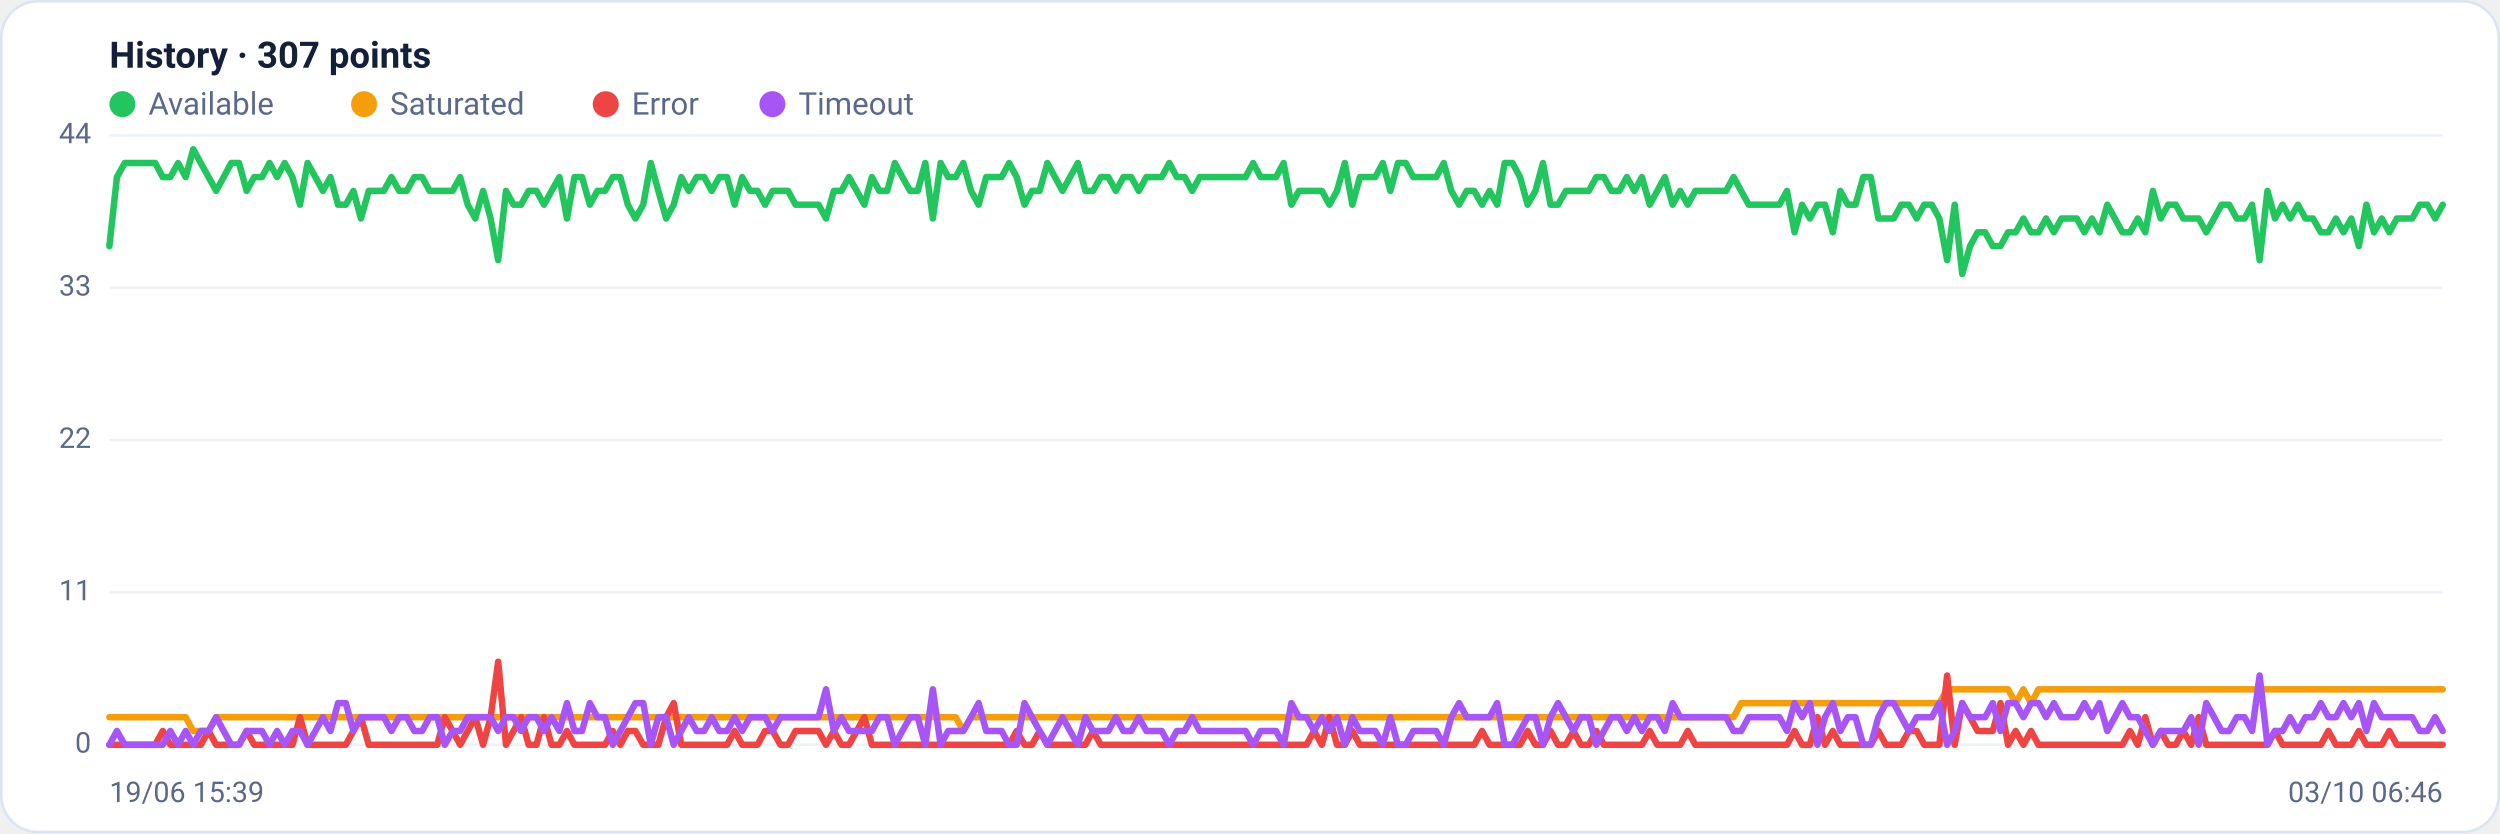
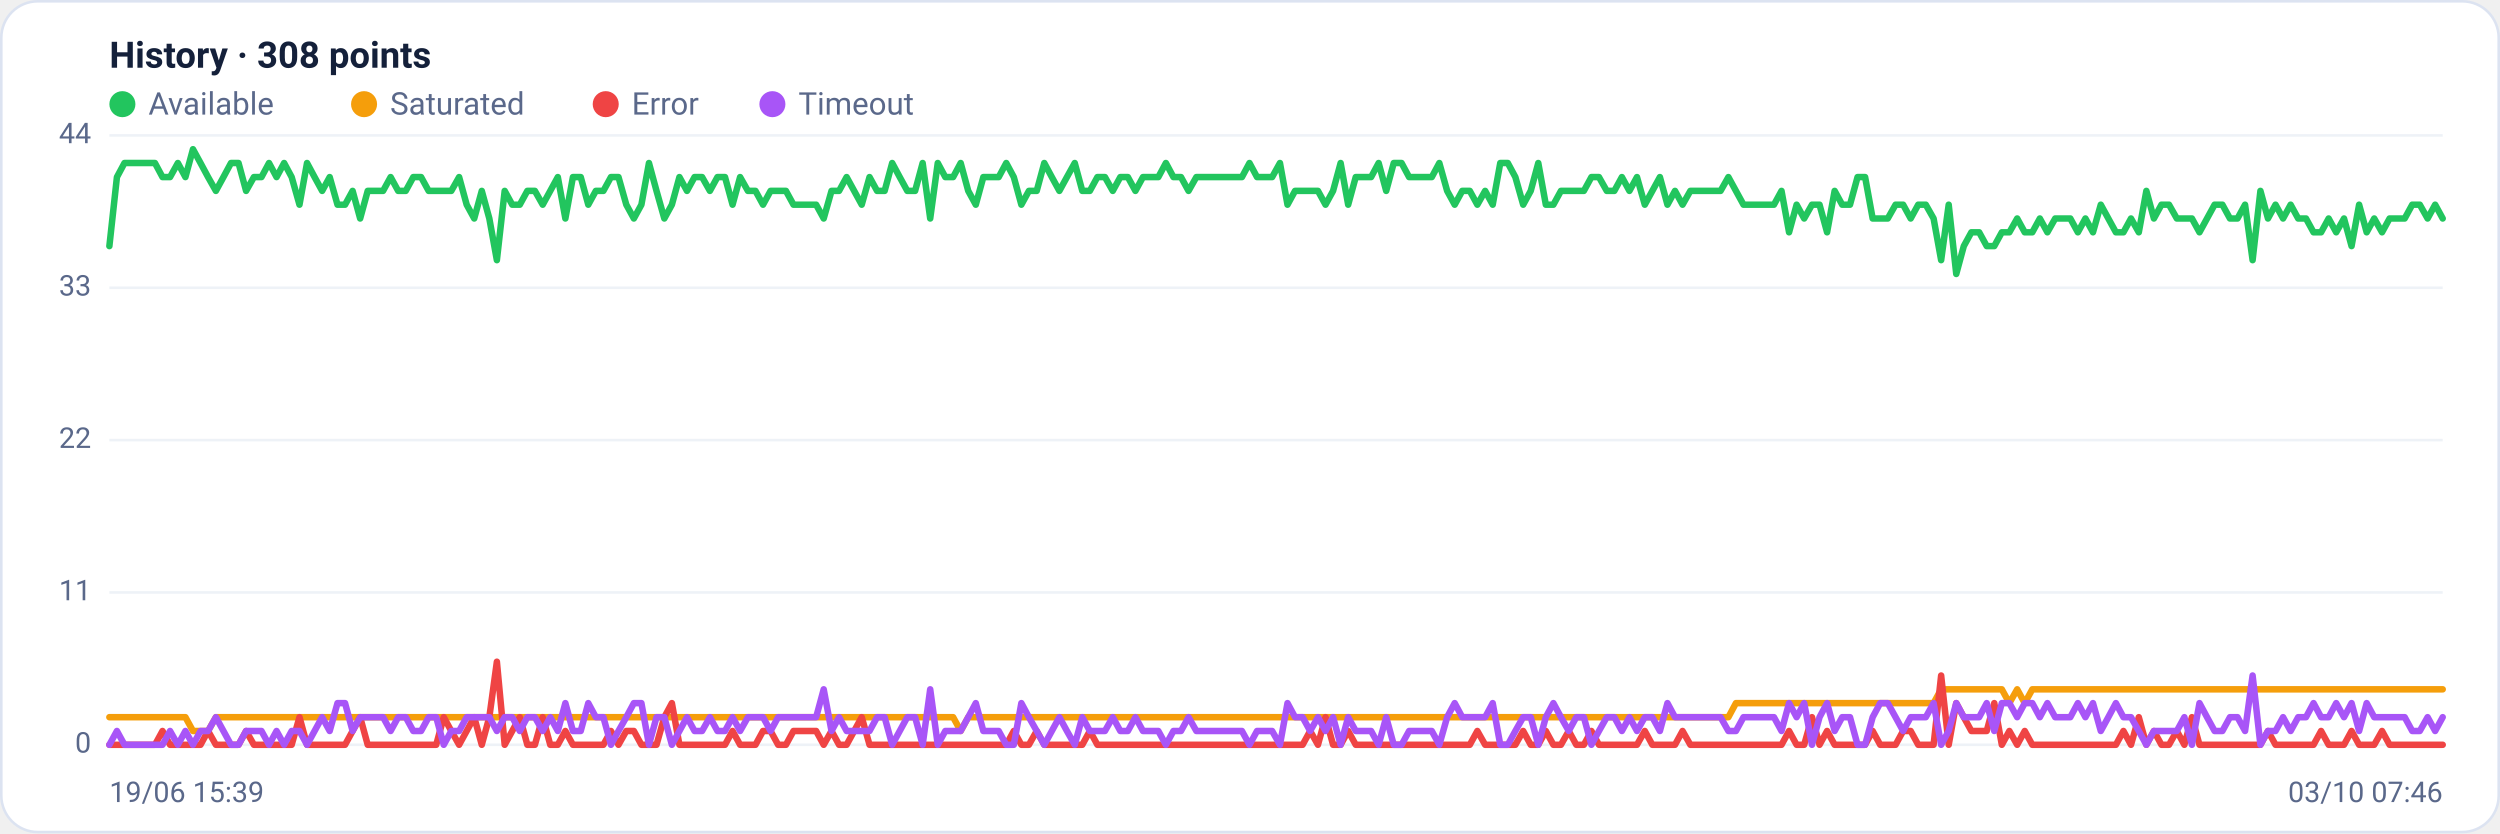
<svg xmlns="http://www.w3.org/2000/svg" viewBox="0 0 960 320" width="960" height="320" font-family="Segoe UI, system-ui, -apple-system, Roboto, Helvetica, Arial, sans-serif" role="img" aria-label="Availability history per region">
  <rect x="0.5" y="0.5" width="959" height="319" rx="14" fill="#ffffff" stroke="#dce3f1" />
-   <text x="42" y="26" font-size="14" font-weight="600" fill="#14203a">History · 307 points</text>
+   <text x="42" y="26" font-size="14" font-weight="600" fill="#14203a">History · 308 points</text>
  <circle cx="47" cy="40" r="5" fill="#22c55e" />
  <text x="57" y="44" font-size="12" fill="#5a688a">Available</text>
  <circle cx="139.8" cy="40" r="5" fill="#f59e0b" />
  <text x="149.8" y="44" font-size="12" fill="#5a688a">Saturated</text>
  <circle cx="232.6" cy="40" r="5" fill="#ef4444" />
  <text x="242.6" y="44" font-size="12" fill="#5a688a">Error</text>
  <circle cx="296.6" cy="40" r="5" fill="#a855f7" />
  <text x="306.6" y="44" font-size="12" fill="#5a688a">Timeout</text>
  <line x1="42" y1="286.0" x2="938" y2="286.0" stroke="#eef2f7" stroke-width="1" />
  <text x="35" y="289.0" text-anchor="end" font-size="11" fill="#5a688a">0</text>
  <line x1="42" y1="227.5" x2="938" y2="227.5" stroke="#eef2f7" stroke-width="1" />
  <text x="35" y="230.5" text-anchor="end" font-size="11" fill="#5a688a">11</text>
  <line x1="42" y1="169.0" x2="938" y2="169.0" stroke="#eef2f7" stroke-width="1" />
  <text x="35" y="172.0" text-anchor="end" font-size="11" fill="#5a688a">22</text>
  <line x1="42" y1="110.5" x2="938" y2="110.5" stroke="#eef2f7" stroke-width="1" />
  <text x="35" y="113.5" text-anchor="end" font-size="11" fill="#5a688a">33</text>
  <line x1="42" y1="52.0" x2="938" y2="52.0" stroke="#eef2f7" stroke-width="1" />
  <text x="35" y="55.0" text-anchor="end" font-size="11" fill="#5a688a">44</text>
-   <polyline fill="none" stroke="#22c55e" stroke-width="2.5" stroke-linejoin="round" stroke-linecap="round" points="42.0,94.5 44.9,68.0 47.9,62.6 50.8,62.6 53.7,62.6 56.6,62.6 59.6,62.6 62.5,68.0 65.4,68.0 68.4,62.6 71.3,68.0 74.2,57.3 77.1,62.6 80.1,68.0 83.0,73.3 85.9,68.0 88.8,62.6 91.8,62.6 94.7,73.3 97.6,68.0 100.6,68.0 103.5,62.6 106.4,68.0 109.3,62.6 112.3,68.0 115.2,78.6 118.1,62.6 121.1,68.0 124.0,73.3 126.9,68.0 129.8,78.6 132.8,78.6 135.7,73.3 138.6,83.9 141.6,73.3 144.5,73.3 147.4,73.3 150.3,68.0 153.3,73.3 156.2,73.3 159.1,68.0 162.1,68.0 165.0,73.3 167.9,73.3 170.8,73.3 173.8,73.3 176.7,68.0 179.6,78.6 182.5,83.9 185.5,73.3 188.4,83.9 191.3,99.9 194.3,73.3 197.2,78.6 200.1,78.6 203.0,73.3 206.0,73.3 208.9,78.6 211.8,73.3 214.8,68.0 217.7,83.9 220.6,68.0 223.5,68.0 226.5,78.6 229.4,73.3 232.3,73.3 235.3,68.0 238.2,68.0 241.1,78.6 244.0,83.9 247.0,78.6 249.9,62.6 252.8,73.3 255.8,83.9 258.7,78.6 261.6,68.0 264.5,73.3 267.5,68.0 270.4,68.0 273.3,73.3 276.2,68.0 279.2,68.0 282.1,78.6 285.0,68.0 288.0,73.3 290.9,73.3 293.8,78.6 296.7,73.3 299.7,73.3 302.6,73.3 305.5,78.6 308.5,78.6 311.4,78.6 314.3,78.6 317.2,83.9 320.2,73.3 323.1,73.3 326.0,68.0 329.0,73.3 331.9,78.6 334.8,68.0 337.7,73.3 340.7,73.3 343.6,62.6 346.5,68.0 349.5,73.3 352.4,73.3 355.3,62.6 358.2,83.9 361.2,62.6 364.1,68.0 367.0,68.0 369.9,62.6 372.9,73.3 375.8,78.6 378.7,68.0 381.7,68.0 384.6,68.0 387.5,62.6 390.4,68.0 393.4,78.6 396.3,73.3 399.2,73.3 402.2,62.6 405.1,68.0 408.0,73.3 410.9,68.0 413.9,62.6 416.8,73.3 419.7,73.3 422.7,68.0 425.6,68.0 428.5,73.3 431.4,68.0 434.4,68.0 437.3,73.3 440.2,68.0 443.2,68.0 446.1,68.0 449.0,62.6 451.9,68.0 454.9,68.0 457.8,73.3 460.7,68.0 463.6,68.0 466.6,68.0 469.5,68.0 472.4,68.0 475.4,68.0 478.3,68.0 481.2,62.6 484.1,68.0 487.1,68.0 490.0,68.0 492.9,62.6 495.9,78.6 498.8,73.3 501.7,73.3 504.6,73.3 507.6,73.3 510.5,78.6 513.4,73.3 516.4,62.6 519.3,78.6 522.2,68.0 525.1,68.0 528.1,68.0 531.0,62.6 533.9,73.3 536.8,62.6 539.8,62.6 542.7,68.0 545.6,68.0 548.6,68.0 551.5,68.0 554.4,62.6 557.3,73.3 560.3,78.6 563.2,73.3 566.1,73.3 569.1,78.6 572.0,73.3 574.9,78.6 577.8,62.6 580.8,62.6 583.7,68.0 586.6,78.6 589.6,73.3 592.5,62.6 595.4,78.6 598.3,78.6 601.3,73.3 604.2,73.3 607.1,73.3 610.1,73.3 613.0,68.0 615.9,68.0 618.8,73.3 621.8,73.3 624.7,68.0 627.6,73.3 630.5,68.0 633.5,78.6 636.4,73.3 639.3,68.0 642.3,78.6 645.2,73.3 648.1,78.6 651.0,73.3 654.0,73.3 656.9,73.3 659.8,73.3 662.8,73.3 665.7,68.0 668.6,73.3 671.5,78.6 674.5,78.6 677.4,78.6 680.3,78.6 683.3,78.6 686.2,73.3 689.1,89.2 692.0,78.6 695.0,83.9 697.9,78.6 700.8,78.6 703.8,89.2 706.7,73.3 709.6,78.6 712.5,78.6 715.5,68.0 718.4,68.0 721.3,83.9 724.2,83.9 727.2,83.9 730.1,78.6 733.0,78.6 736.0,83.9 738.9,78.6 741.8,78.6 744.7,83.9 747.7,99.9 750.6,78.6 753.5,105.2 756.5,94.5 759.4,89.2 762.3,89.2 765.2,94.5 768.2,94.5 771.1,89.2 774.0,89.2 777.0,83.9 779.9,89.2 782.8,89.2 785.7,83.9 788.7,89.2 791.6,83.9 794.5,83.9 797.5,83.9 800.4,89.2 803.3,83.9 806.2,89.2 809.2,78.6 812.1,83.9 815.0,89.2 817.9,89.2 820.9,83.9 823.8,89.2 826.7,73.3 829.7,83.9 832.6,78.6 835.5,78.6 838.4,83.9 841.4,83.9 844.3,83.9 847.2,89.2 850.2,83.9 853.1,78.6 856.0,78.6 858.9,83.9 861.9,83.9 864.8,78.6 867.7,99.9 870.7,73.3 873.6,83.9 876.5,78.6 879.4,83.9 882.4,78.6 885.3,83.9 888.2,83.9 891.2,89.2 894.1,89.2 897.0,83.9 899.9,89.2 902.9,83.9 905.8,94.5 908.7,78.6 911.6,89.2 914.6,83.9 917.5,89.2 920.4,83.9 923.4,83.9 926.3,83.9 929.2,78.6 932.1,78.6 935.1,83.9 938.0,78.6" />
-   <polyline fill="none" stroke="#f59e0b" stroke-width="2.5" stroke-linejoin="round" stroke-linecap="round" points="42.0,275.4 44.9,275.4 47.9,275.4 50.8,275.4 53.7,275.4 56.6,275.4 59.6,275.4 62.5,275.4 65.4,275.4 68.4,275.4 71.3,275.4 74.2,280.7 77.1,280.7 80.1,280.7 83.0,275.4 85.9,275.4 88.8,275.4 91.8,275.4 94.7,275.4 97.6,275.4 100.6,275.4 103.5,275.4 106.4,275.4 109.3,275.4 112.3,275.4 115.2,275.4 118.1,275.4 121.1,275.4 124.0,275.4 126.9,275.4 129.8,275.4 132.8,275.4 135.7,275.4 138.6,275.4 141.6,275.4 144.5,275.4 147.4,275.4 150.3,275.4 153.3,275.4 156.2,275.4 159.1,275.4 162.1,275.4 165.0,275.4 167.9,275.4 170.8,275.4 173.8,275.4 176.7,275.4 179.6,275.4 182.5,275.4 185.5,275.4 188.4,275.4 191.3,275.4 194.3,275.4 197.2,275.4 200.1,275.4 203.0,275.4 206.0,275.4 208.9,275.4 211.8,275.4 214.8,275.4 217.7,275.4 220.6,275.4 223.5,275.4 226.5,275.4 229.4,275.4 232.3,275.4 235.3,275.4 238.2,275.4 241.1,275.4 244.0,275.4 247.0,275.4 249.9,275.4 252.8,275.4 255.8,275.4 258.7,275.4 261.6,275.4 264.5,275.4 267.5,275.4 270.4,275.4 273.3,275.4 276.2,275.4 279.2,275.4 282.1,275.4 285.0,275.4 288.0,275.4 290.9,275.4 293.8,275.4 296.7,275.4 299.7,275.4 302.6,275.4 305.5,275.4 308.5,275.4 311.4,275.4 314.3,275.4 317.2,275.4 320.2,275.4 323.1,275.4 326.0,275.4 329.0,275.4 331.9,275.4 334.8,275.4 337.7,275.4 340.7,275.4 343.6,275.4 346.5,275.4 349.5,275.4 352.4,275.4 355.3,275.4 358.2,275.4 361.2,275.4 364.1,275.4 367.0,275.4 369.9,280.7 372.9,275.4 375.8,275.4 378.7,275.4 381.7,275.4 384.6,275.4 387.5,275.4 390.4,275.4 393.4,275.4 396.3,275.4 399.2,275.4 402.2,275.4 405.1,275.4 408.0,275.4 410.9,275.4 413.9,275.4 416.8,275.4 419.7,275.4 422.7,275.4 425.6,275.4 428.5,275.4 431.4,275.4 434.4,275.4 437.3,275.4 440.2,275.4 443.2,275.4 446.1,275.4 449.0,275.4 451.9,275.4 454.9,275.4 457.8,275.4 460.7,275.4 463.6,275.4 466.6,275.4 469.5,275.4 472.4,275.4 475.4,275.4 478.3,275.4 481.2,275.4 484.1,275.4 487.1,275.4 490.0,275.4 492.9,275.4 495.9,275.4 498.8,275.4 501.7,275.4 504.6,275.4 507.6,275.4 510.5,275.4 513.4,275.4 516.4,275.4 519.3,275.4 522.2,275.4 525.1,275.4 528.1,275.4 531.0,275.4 533.9,275.4 536.8,275.4 539.8,275.4 542.7,275.4 545.6,275.4 548.6,275.4 551.5,275.4 554.4,275.4 557.3,275.4 560.3,275.4 563.2,275.4 566.1,275.4 569.1,275.4 572.0,275.4 574.9,275.4 577.8,275.4 580.8,275.4 583.7,275.4 586.6,275.4 589.6,275.4 592.5,275.4 595.4,275.4 598.3,275.4 601.3,275.4 604.2,275.4 607.1,275.4 610.1,275.4 613.0,275.4 615.9,275.4 618.8,275.4 621.8,275.4 624.7,275.4 627.6,275.4 630.5,275.4 633.5,275.4 636.4,275.4 639.3,275.4 642.3,275.4 645.2,275.4 648.1,275.4 651.0,275.4 654.0,275.4 656.9,275.4 659.8,275.4 662.8,275.4 665.7,275.4 668.6,270.0 671.5,270.0 674.5,270.0 677.4,270.0 680.3,270.0 683.3,270.0 686.2,270.0 689.1,270.0 692.0,270.0 695.0,270.0 697.9,270.0 700.8,270.0 703.8,270.0 706.7,270.0 709.6,270.0 712.5,270.0 715.5,270.0 718.4,270.0 721.3,270.0 724.2,270.0 727.2,270.0 730.1,270.0 733.0,270.0 736.0,270.0 738.9,270.0 741.8,270.0 744.7,270.0 747.7,264.7 750.6,264.7 753.5,264.7 756.5,264.7 759.4,264.7 762.3,264.7 765.2,264.7 768.2,264.7 771.1,264.7 774.0,270.0 777.0,264.7 779.9,270.0 782.8,264.7 785.7,264.7 788.7,264.7 791.6,264.7 794.5,264.7 797.5,264.7 800.4,264.7 803.3,264.7 806.2,264.7 809.2,264.7 812.1,264.7 815.0,264.7 817.9,264.7 820.9,264.7 823.8,264.7 826.7,264.7 829.7,264.7 832.6,264.7 835.5,264.7 838.4,264.7 841.4,264.7 844.3,264.7 847.2,264.7 850.2,264.7 853.1,264.7 856.0,264.7 858.9,264.7 861.9,264.7 864.8,264.7 867.7,264.7 870.7,264.7 873.6,264.7 876.5,264.7 879.4,264.7 882.4,264.7 885.3,264.7 888.2,264.7 891.2,264.7 894.1,264.7 897.0,264.7 899.9,264.7 902.9,264.7 905.8,264.7 908.7,264.7 911.6,264.7 914.6,264.7 917.5,264.7 920.4,264.7 923.4,264.7 926.3,264.7 929.2,264.7 932.1,264.7 935.1,264.7 938.0,264.7" />
-   <polyline fill="none" stroke="#ef4444" stroke-width="2.5" stroke-linejoin="round" stroke-linecap="round" points="42.0,286.0 44.9,286.0 47.9,286.0 50.8,286.0 53.7,286.0 56.6,286.0 59.6,286.0 62.5,280.7 65.4,286.0 68.4,286.0 71.3,286.0 74.2,286.0 77.1,286.0 80.1,280.7 83.0,286.0 85.9,286.0 88.8,286.0 91.8,286.0 94.7,280.7 97.6,286.0 100.6,286.0 103.5,286.0 106.4,286.0 109.3,286.0 112.3,286.0 115.2,275.4 118.1,286.0 121.1,286.0 124.0,286.0 126.9,286.0 129.8,286.0 132.8,286.0 135.7,280.7 138.6,275.4 141.6,286.0 144.5,286.0 147.4,286.0 150.3,286.0 153.3,286.0 156.2,286.0 159.1,286.0 162.1,286.0 165.0,286.0 167.9,286.0 170.8,275.4 173.8,280.7 176.7,286.0 179.6,280.7 182.5,275.4 185.5,286.0 188.4,275.4 191.3,254.1 194.3,286.0 197.2,280.7 200.1,275.4 203.0,286.0 206.0,286.0 208.9,275.4 211.8,286.0 214.8,286.0 217.7,280.7 220.6,286.0 223.5,286.0 226.5,286.0 229.4,286.0 232.3,286.0 235.3,280.7 238.2,286.0 241.1,280.7 244.0,280.7 247.0,286.0 249.9,286.0 252.8,286.0 255.8,275.4 258.7,270.0 261.6,286.0 264.5,286.0 267.5,286.0 270.4,286.0 273.3,286.0 276.2,286.0 279.2,286.0 282.1,280.7 285.0,286.0 288.0,286.0 290.9,286.0 293.8,280.7 296.7,280.7 299.7,286.0 302.6,286.0 305.5,280.7 308.5,280.7 311.4,280.7 314.3,280.7 317.2,286.0 320.2,280.7 323.1,286.0 326.0,286.0 329.0,280.7 331.9,275.4 334.8,286.0 337.7,286.0 340.7,286.0 343.6,286.0 346.5,286.0 349.5,286.0 352.4,286.0 355.3,286.0 358.2,286.0 361.2,286.0 364.1,286.0 367.0,286.0 369.9,286.0 372.9,286.0 375.8,286.0 378.7,286.0 381.7,286.0 384.6,286.0 387.5,286.0 390.4,280.7 393.4,286.0 396.3,286.0 399.2,280.7 402.2,286.0 405.1,286.0 408.0,286.0 410.9,286.0 413.9,286.0 416.8,286.0 419.7,280.7 422.7,286.0 425.6,286.0 428.5,286.0 431.4,286.0 434.4,286.0 437.3,286.0 440.2,286.0 443.2,286.0 446.1,286.0 449.0,286.0 451.9,286.0 454.9,286.0 457.8,286.0 460.7,286.0 463.6,286.0 466.6,286.0 469.5,286.0 472.4,286.0 475.4,286.0 478.3,286.0 481.2,286.0 484.1,286.0 487.1,286.0 490.0,286.0 492.9,286.0 495.9,286.0 498.8,286.0 501.7,286.0 504.6,280.7 507.6,286.0 510.5,275.4 513.4,286.0 516.4,286.0 519.3,280.7 522.2,286.0 525.1,286.0 528.1,286.0 531.0,286.0 533.9,286.0 536.8,286.0 539.8,286.0 542.7,286.0 545.6,286.0 548.6,286.0 551.5,286.0 554.4,286.0 557.3,286.0 560.3,286.0 563.2,286.0 566.1,286.0 569.1,280.7 572.0,286.0 574.9,286.0 577.8,286.0 580.8,286.0 583.7,286.0 586.6,280.7 589.6,286.0 592.5,286.0 595.4,280.7 598.3,286.0 601.3,286.0 604.2,280.7 607.1,286.0 610.1,286.0 613.0,280.7 615.9,286.0 618.8,286.0 621.8,286.0 624.7,286.0 627.6,286.0 630.5,286.0 633.5,280.7 636.4,286.0 639.3,286.0 642.3,286.0 645.2,286.0 648.1,280.7 651.0,286.0 654.0,286.0 656.9,286.0 659.8,286.0 662.8,286.0 665.7,286.0 668.6,286.0 671.5,286.0 674.5,286.0 677.4,286.0 680.3,286.0 683.3,286.0 686.2,286.0 689.1,280.7 692.0,286.0 695.0,286.0 697.9,275.4 700.8,286.0 703.8,280.7 706.7,286.0 709.6,286.0 712.5,286.0 715.5,286.0 718.4,286.0 721.3,280.7 724.2,286.0 727.2,286.0 730.1,286.0 733.0,280.7 736.0,280.7 738.9,286.0 741.8,286.0 744.7,286.0 747.7,259.4 750.6,286.0 753.5,270.0 756.5,275.4 759.4,280.7 762.3,280.7 765.2,280.7 768.2,270.0 771.1,286.0 774.0,280.7 777.0,286.0 779.9,280.7 782.8,286.0 785.7,286.0 788.7,286.0 791.6,286.0 794.5,286.0 797.5,286.0 800.4,286.0 803.3,286.0 806.2,286.0 809.2,286.0 812.1,286.0 815.0,286.0 817.9,280.7 820.9,286.0 823.8,275.4 826.7,286.0 829.7,280.7 832.6,286.0 835.5,286.0 838.4,280.7 841.4,286.0 844.3,275.4 847.2,286.0 850.2,286.0 853.1,286.0 856.0,286.0 858.9,286.0 861.9,286.0 864.8,286.0 867.7,286.0 870.7,286.0 873.6,280.7 876.5,286.0 879.4,286.0 882.4,286.0 885.3,286.0 888.2,286.0 891.2,286.0 894.1,280.7 897.0,286.0 899.9,286.0 902.9,286.0 905.8,280.7 908.7,286.0 911.6,286.0 914.6,286.0 917.5,280.7 920.4,286.0 923.4,286.0 926.3,286.0 929.2,286.0 932.1,286.0 935.1,286.0 938.0,286.0" />
-   <polyline fill="none" stroke="#a855f7" stroke-width="2.5" stroke-linejoin="round" stroke-linecap="round" points="42.0,286.0 44.9,280.7 47.9,286.0 50.8,286.0 53.7,286.0 56.6,286.0 59.6,286.0 62.5,286.0 65.4,280.7 68.4,286.0 71.3,280.7 74.2,286.0 77.1,280.7 80.1,280.7 83.0,275.4 85.9,280.7 88.8,286.0 91.8,286.0 94.7,280.7 97.6,280.7 100.6,280.7 103.5,286.0 106.4,280.7 109.3,286.0 112.3,280.7 115.2,280.7 118.1,286.0 121.1,280.7 124.0,275.4 126.9,280.7 129.8,270.0 132.8,270.0 135.7,280.7 138.6,275.4 141.6,275.4 144.5,275.4 147.4,275.4 150.3,280.7 153.3,275.4 156.2,275.4 159.1,280.7 162.1,280.7 165.0,275.4 167.9,275.4 170.8,286.0 173.8,280.7 176.7,280.7 179.6,275.4 182.5,275.4 185.5,275.4 188.4,275.4 191.3,280.7 194.3,275.4 197.2,275.4 200.1,280.7 203.0,275.4 206.0,275.4 208.9,280.7 211.8,275.4 214.8,280.7 217.7,270.0 220.6,280.7 223.5,280.7 226.5,270.0 229.4,275.4 232.3,275.4 235.3,286.0 238.2,280.7 241.1,275.4 244.0,270.0 247.0,270.0 249.9,286.0 252.8,275.4 255.8,275.4 258.7,286.0 261.6,280.7 264.5,275.4 267.5,280.7 270.4,280.7 273.3,275.4 276.2,280.7 279.2,280.7 282.1,275.4 285.0,280.7 288.0,275.4 290.9,275.4 293.8,275.4 296.7,280.7 299.7,275.4 302.6,275.4 305.5,275.4 308.5,275.4 311.4,275.4 314.3,275.4 317.2,264.7 320.2,280.7 323.1,275.4 326.0,280.7 329.0,280.7 331.9,280.7 334.8,280.7 337.7,275.4 340.7,275.4 343.6,286.0 346.5,280.7 349.5,275.4 352.4,275.4 355.3,286.0 358.2,264.7 361.2,286.0 364.1,280.7 367.0,280.7 369.9,280.7 372.9,275.4 375.8,270.0 378.7,280.7 381.7,280.7 384.6,280.7 387.5,286.0 390.4,286.0 393.4,270.0 396.3,275.4 399.2,280.7 402.2,286.0 405.1,280.7 408.0,275.4 410.9,280.7 413.9,286.0 416.8,275.4 419.7,280.7 422.7,280.7 425.6,280.7 428.5,275.4 431.4,280.7 434.4,280.7 437.3,275.4 440.2,280.7 443.2,280.7 446.1,280.7 449.0,286.0 451.9,280.7 454.9,280.7 457.8,275.4 460.7,280.7 463.6,280.7 466.6,280.7 469.5,280.7 472.4,280.7 475.4,280.7 478.3,280.7 481.2,286.0 484.1,280.7 487.1,280.7 490.0,280.7 492.9,286.0 495.9,270.0 498.8,275.4 501.7,275.4 504.6,280.7 507.6,275.4 510.5,280.7 513.4,275.4 516.4,286.0 519.3,275.4 522.2,280.7 525.1,280.7 528.1,280.7 531.0,286.0 533.9,275.4 536.8,286.0 539.8,286.0 542.7,280.7 545.6,280.7 548.6,280.7 551.5,280.7 554.4,286.0 557.3,275.4 560.3,270.0 563.2,275.4 566.1,275.4 569.1,275.4 572.0,275.4 574.9,270.0 577.8,286.0 580.8,286.0 583.7,280.7 586.6,275.4 589.6,275.4 592.5,286.0 595.4,275.4 598.3,270.0 601.3,275.4 604.2,280.7 607.1,275.4 610.1,275.4 613.0,286.0 615.9,280.7 618.8,275.4 621.8,275.4 624.7,280.7 627.6,275.4 630.5,280.7 633.5,275.4 636.4,275.4 639.3,280.7 642.3,270.0 645.2,275.4 648.1,275.4 651.0,275.4 654.0,275.4 656.9,275.4 659.8,275.4 662.8,275.4 665.7,280.7 668.6,280.7 671.5,275.4 674.5,275.4 677.4,275.4 680.3,275.4 683.3,275.4 686.2,280.7 689.1,270.0 692.0,275.4 695.0,270.0 697.9,286.0 700.8,275.4 703.8,270.0 706.7,280.7 709.6,275.4 712.5,275.4 715.5,286.0 718.4,286.0 721.3,275.4 724.2,270.0 727.2,270.0 730.1,275.4 733.0,280.7 736.0,275.4 738.9,275.4 741.8,275.4 744.7,270.0 747.7,286.0 750.6,280.7 753.5,270.0 756.5,275.4 759.4,275.4 762.3,275.4 765.2,270.0 768.2,280.7 771.1,270.0 774.0,270.0 777.0,275.4 779.9,270.0 782.8,270.0 785.7,275.4 788.7,270.0 791.6,275.4 794.5,275.4 797.5,275.4 800.4,270.0 803.3,275.4 806.2,270.0 809.2,280.7 812.1,275.4 815.0,270.0 817.9,275.4 820.9,275.4 823.8,280.7 826.7,286.0 829.7,280.7 832.6,280.7 835.5,280.7 838.4,280.7 841.4,275.4 844.3,286.0 847.2,270.0 850.2,275.4 853.1,280.7 856.0,280.7 858.9,275.4 861.9,275.4 864.8,280.7 867.7,259.4 870.7,286.0 873.6,280.7 876.5,280.7 879.4,275.4 882.4,280.7 885.3,275.4 888.2,275.4 891.2,270.0 894.1,275.4 897.0,275.4 899.9,270.0 902.9,275.4 905.8,270.0 908.7,280.7 911.6,270.0 914.6,275.4 917.5,275.4 920.4,275.4 923.4,275.4 926.3,275.4 929.2,280.7 932.1,280.7 935.1,275.4 938.0,280.7" />
+   <polyline fill="none" stroke="#22c55e" stroke-width="2.5" stroke-linejoin="round" stroke-linecap="round" points="42.0,94.5 44.9,68.0 47.8,62.6 50.8,62.6 53.7,62.6 56.6,62.6 59.5,62.6 62.4,68.0 65.3,68.0 68.3,62.6 71.2,68.0 74.1,57.3 77.0,62.6 79.9,68.0 82.9,73.3 85.8,68.0 88.7,62.6 91.6,62.6 94.5,73.3 97.5,68.0 100.4,68.0 103.3,62.6 106.2,68.0 109.1,62.6 112.0,68.0 115.0,78.6 117.9,62.6 120.8,68.0 123.7,73.3 126.6,68.0 129.6,78.6 132.5,78.6 135.4,73.3 138.3,83.9 141.2,73.3 144.1,73.3 147.1,73.3 150.0,68.0 152.9,73.3 155.8,73.3 158.7,68.0 161.7,68.0 164.6,73.3 167.5,73.3 170.4,73.3 173.3,73.3 176.3,68.0 179.2,78.6 182.1,83.9 185.0,73.3 187.9,83.9 190.8,99.9 193.8,73.3 196.7,78.6 199.6,78.6 202.5,73.3 205.4,73.3 208.4,78.6 211.3,73.3 214.2,68.0 217.1,83.9 220.0,68.0 223.0,68.0 225.9,78.6 228.8,73.3 231.7,73.3 234.6,68.0 237.5,68.0 240.5,78.6 243.4,83.9 246.3,78.6 249.2,62.6 252.1,73.3 255.1,83.9 258.0,78.6 260.9,68.0 263.8,73.3 266.7,68.0 269.6,68.0 272.6,73.3 275.5,68.0 278.4,68.0 281.3,78.6 284.2,68.0 287.2,73.3 290.1,73.3 293.0,78.6 295.9,73.3 298.8,73.3 301.8,73.3 304.7,78.6 307.6,78.6 310.5,78.6 313.4,78.6 316.3,83.9 319.3,73.3 322.2,73.3 325.1,68.0 328.0,73.3 330.9,78.6 333.9,68.0 336.8,73.3 339.7,73.3 342.6,62.6 345.5,68.0 348.4,73.3 351.4,73.3 354.3,62.6 357.2,83.9 360.1,62.6 363.0,68.0 366.0,68.0 368.9,62.6 371.8,73.3 374.7,78.6 377.6,68.0 380.6,68.0 383.5,68.0 386.4,62.6 389.3,68.0 392.2,78.6 395.1,73.3 398.1,73.3 401.0,62.6 403.9,68.0 406.8,73.3 409.7,68.0 412.7,62.6 415.6,73.3 418.5,73.3 421.4,68.0 424.3,68.0 427.3,73.3 430.2,68.0 433.1,68.0 436.0,73.3 438.9,68.0 441.8,68.0 444.8,68.0 447.7,62.6 450.6,68.0 453.5,68.0 456.4,73.3 459.4,68.0 462.3,68.0 465.2,68.0 468.1,68.0 471.0,68.0 473.9,68.0 476.9,68.0 479.8,62.6 482.7,68.0 485.6,68.0 488.5,68.0 491.5,62.6 494.4,78.6 497.3,73.3 500.2,73.3 503.1,73.3 506.1,73.3 509.0,78.6 511.9,73.3 514.8,62.6 517.7,78.6 520.6,68.0 523.6,68.0 526.5,68.0 529.4,62.6 532.3,73.3 535.2,62.6 538.2,62.6 541.1,68.0 544.0,68.0 546.9,68.0 549.8,68.0 552.7,62.6 555.7,73.3 558.6,78.6 561.5,73.3 564.4,73.3 567.3,78.6 570.3,73.3 573.2,78.6 576.1,62.6 579.0,62.6 581.9,68.0 584.9,78.6 587.8,73.3 590.7,62.6 593.6,78.6 596.5,78.6 599.4,73.3 602.4,73.3 605.3,73.3 608.2,73.3 611.1,68.0 614.0,68.0 617.0,73.3 619.9,73.3 622.8,68.0 625.7,73.3 628.6,68.0 631.6,78.6 634.5,73.3 637.4,68.0 640.3,78.6 643.2,73.3 646.1,78.6 649.1,73.3 652.0,73.3 654.9,73.3 657.8,73.3 660.7,73.3 663.7,68.0 666.6,73.3 669.5,78.6 672.4,78.6 675.3,78.6 678.2,78.6 681.2,78.6 684.1,73.3 687.0,89.2 689.9,78.6 692.8,83.9 695.8,78.6 698.7,78.6 701.6,89.2 704.5,73.3 707.4,78.6 710.4,78.6 713.3,68.0 716.2,68.0 719.1,83.9 722.0,83.9 724.9,83.9 727.9,78.6 730.8,78.6 733.7,83.9 736.6,78.6 739.5,78.6 742.5,83.9 745.4,99.9 748.3,78.6 751.2,105.2 754.1,94.5 757.0,89.2 760.0,89.2 762.9,94.5 765.8,94.5 768.7,89.2 771.6,89.2 774.6,83.9 777.5,89.2 780.4,89.2 783.3,83.9 786.2,89.2 789.2,83.9 792.1,83.9 795.0,83.9 797.9,89.2 800.8,83.9 803.7,89.2 806.7,78.6 809.6,83.9 812.5,89.2 815.4,89.2 818.3,83.9 821.3,89.2 824.2,73.3 827.1,83.9 830.0,78.6 832.9,78.6 835.9,83.9 838.8,83.9 841.7,83.9 844.6,89.2 847.5,83.9 850.4,78.6 853.4,78.6 856.3,83.9 859.2,83.9 862.1,78.6 865.0,99.9 868.0,73.3 870.9,83.9 873.8,78.6 876.7,83.9 879.6,78.6 882.5,83.9 885.5,83.9 888.4,89.2 891.3,89.2 894.2,83.9 897.1,89.2 900.1,83.9 903.0,94.5 905.9,78.6 908.8,89.2 911.7,83.9 914.7,89.2 917.6,83.9 920.5,83.9 923.4,83.9 926.3,78.6 929.2,78.6 932.2,83.9 935.1,78.6 938.0,83.9" />
+   <polyline fill="none" stroke="#f59e0b" stroke-width="2.5" stroke-linejoin="round" stroke-linecap="round" points="42.0,275.4 44.9,275.4 47.8,275.4 50.8,275.4 53.7,275.4 56.6,275.4 59.5,275.4 62.4,275.4 65.3,275.4 68.3,275.4 71.2,275.4 74.1,280.7 77.0,280.7 79.9,280.7 82.9,275.4 85.8,275.4 88.7,275.4 91.6,275.4 94.5,275.4 97.5,275.4 100.4,275.4 103.3,275.4 106.2,275.4 109.1,275.4 112.0,275.4 115.0,275.4 117.9,275.4 120.8,275.4 123.7,275.4 126.6,275.4 129.6,275.4 132.5,275.4 135.4,275.4 138.3,275.4 141.2,275.4 144.1,275.4 147.1,275.4 150.0,275.4 152.9,275.4 155.8,275.4 158.7,275.4 161.7,275.4 164.6,275.4 167.5,275.4 170.4,275.4 173.3,275.4 176.3,275.4 179.2,275.4 182.1,275.4 185.0,275.4 187.9,275.4 190.8,275.4 193.8,275.4 196.7,275.4 199.6,275.4 202.5,275.4 205.4,275.4 208.4,275.4 211.3,275.4 214.2,275.4 217.1,275.4 220.0,275.4 223.0,275.4 225.9,275.4 228.8,275.4 231.7,275.4 234.6,275.4 237.5,275.4 240.5,275.4 243.4,275.4 246.3,275.4 249.2,275.4 252.1,275.4 255.1,275.4 258.0,275.4 260.9,275.4 263.8,275.4 266.7,275.4 269.6,275.4 272.6,275.4 275.5,275.4 278.4,275.4 281.3,275.4 284.2,275.4 287.2,275.4 290.1,275.4 293.0,275.4 295.9,275.4 298.8,275.4 301.8,275.4 304.7,275.4 307.6,275.4 310.5,275.4 313.4,275.4 316.3,275.4 319.3,275.4 322.2,275.4 325.1,275.4 328.0,275.4 330.9,275.4 333.9,275.4 336.8,275.4 339.7,275.4 342.6,275.4 345.5,275.4 348.4,275.4 351.4,275.4 354.3,275.4 357.2,275.4 360.1,275.4 363.0,275.4 366.0,275.4 368.9,280.7 371.8,275.4 374.7,275.4 377.6,275.4 380.6,275.4 383.5,275.4 386.4,275.4 389.3,275.4 392.2,275.4 395.1,275.4 398.1,275.4 401.0,275.4 403.9,275.4 406.8,275.4 409.7,275.4 412.7,275.4 415.6,275.4 418.5,275.4 421.4,275.4 424.3,275.4 427.3,275.4 430.2,275.4 433.1,275.4 436.0,275.4 438.9,275.4 441.8,275.4 444.8,275.4 447.7,275.4 450.6,275.4 453.5,275.4 456.4,275.4 459.4,275.4 462.3,275.4 465.2,275.4 468.1,275.4 471.0,275.4 473.9,275.4 476.9,275.4 479.8,275.4 482.7,275.4 485.6,275.4 488.5,275.4 491.5,275.4 494.4,275.4 497.3,275.4 500.2,275.4 503.1,275.4 506.1,275.4 509.0,275.4 511.9,275.4 514.8,275.4 517.7,275.4 520.6,275.4 523.6,275.4 526.5,275.4 529.4,275.4 532.3,275.4 535.2,275.4 538.2,275.4 541.1,275.4 544.0,275.4 546.9,275.4 549.8,275.4 552.7,275.4 555.7,275.4 558.6,275.4 561.5,275.4 564.4,275.4 567.3,275.4 570.3,275.4 573.2,275.4 576.1,275.4 579.0,275.4 581.9,275.4 584.9,275.4 587.8,275.4 590.7,275.4 593.6,275.4 596.5,275.4 599.4,275.4 602.4,275.4 605.3,275.4 608.2,275.4 611.1,275.4 614.0,275.4 617.0,275.4 619.9,275.4 622.8,275.4 625.7,275.4 628.6,275.4 631.6,275.4 634.5,275.4 637.4,275.4 640.3,275.4 643.2,275.4 646.1,275.4 649.1,275.4 652.0,275.4 654.9,275.4 657.8,275.4 660.7,275.4 663.7,275.4 666.6,270.0 669.5,270.0 672.4,270.0 675.3,270.0 678.2,270.0 681.2,270.0 684.1,270.0 687.0,270.0 689.9,270.0 692.8,270.0 695.8,270.0 698.7,270.0 701.6,270.0 704.5,270.0 707.4,270.0 710.4,270.0 713.3,270.0 716.2,270.0 719.1,270.0 722.0,270.0 724.9,270.0 727.9,270.0 730.8,270.0 733.7,270.0 736.6,270.0 739.5,270.0 742.5,270.0 745.4,264.7 748.3,264.7 751.2,264.7 754.1,264.7 757.0,264.7 760.0,264.7 762.9,264.7 765.8,264.7 768.7,264.7 771.6,270.0 774.6,264.7 777.5,270.0 780.4,264.7 783.3,264.7 786.2,264.7 789.2,264.7 792.1,264.7 795.0,264.7 797.9,264.7 800.8,264.7 803.7,264.7 806.7,264.7 809.6,264.7 812.5,264.7 815.4,264.7 818.3,264.7 821.3,264.7 824.2,264.7 827.1,264.7 830.0,264.7 832.9,264.7 835.9,264.7 838.8,264.7 841.7,264.7 844.6,264.7 847.5,264.7 850.4,264.7 853.4,264.7 856.3,264.7 859.2,264.7 862.1,264.7 865.0,264.7 868.0,264.7 870.9,264.7 873.8,264.7 876.7,264.7 879.6,264.7 882.5,264.7 885.5,264.7 888.4,264.7 891.3,264.7 894.2,264.7 897.1,264.7 900.1,264.7 903.0,264.7 905.9,264.7 908.8,264.7 911.7,264.7 914.7,264.7 917.6,264.7 920.5,264.7 923.4,264.7 926.3,264.7 929.2,264.7 932.2,264.7 935.1,264.7 938.0,264.7" />
+   <polyline fill="none" stroke="#ef4444" stroke-width="2.5" stroke-linejoin="round" stroke-linecap="round" points="42.0,286.0 44.9,286.0 47.8,286.0 50.8,286.0 53.7,286.0 56.6,286.0 59.5,286.0 62.4,280.7 65.3,286.0 68.3,286.0 71.2,286.0 74.1,286.0 77.0,286.0 79.9,280.7 82.9,286.0 85.8,286.0 88.7,286.0 91.6,286.0 94.5,280.7 97.5,286.0 100.4,286.0 103.3,286.0 106.2,286.0 109.1,286.0 112.0,286.0 115.0,275.4 117.9,286.0 120.8,286.0 123.7,286.0 126.6,286.0 129.6,286.0 132.5,286.0 135.4,280.7 138.3,275.4 141.2,286.0 144.1,286.0 147.1,286.0 150.0,286.0 152.9,286.0 155.8,286.0 158.7,286.0 161.7,286.0 164.6,286.0 167.5,286.0 170.4,275.4 173.3,280.7 176.3,286.0 179.2,280.7 182.1,275.4 185.0,286.0 187.9,275.4 190.8,254.1 193.8,286.0 196.7,280.7 199.6,275.4 202.5,286.0 205.4,286.0 208.4,275.4 211.3,286.0 214.2,286.0 217.1,280.7 220.0,286.0 223.0,286.0 225.9,286.0 228.8,286.0 231.7,286.0 234.6,280.7 237.5,286.0 240.5,280.7 243.4,280.7 246.3,286.0 249.2,286.0 252.1,286.0 255.1,275.4 258.0,270.0 260.9,286.0 263.8,286.0 266.7,286.0 269.6,286.0 272.6,286.0 275.5,286.0 278.4,286.0 281.3,280.7 284.2,286.0 287.2,286.0 290.1,286.0 293.0,280.7 295.9,280.7 298.8,286.0 301.8,286.0 304.7,280.7 307.6,280.7 310.5,280.7 313.4,280.7 316.3,286.0 319.3,280.7 322.2,286.0 325.1,286.0 328.0,280.7 330.9,275.4 333.9,286.0 336.8,286.0 339.7,286.0 342.6,286.0 345.5,286.0 348.4,286.0 351.4,286.0 354.3,286.0 357.2,286.0 360.1,286.0 363.0,286.0 366.0,286.0 368.9,286.0 371.8,286.0 374.7,286.0 377.6,286.0 380.6,286.0 383.5,286.0 386.4,286.0 389.3,280.7 392.2,286.0 395.1,286.0 398.1,280.7 401.0,286.0 403.9,286.0 406.8,286.0 409.7,286.0 412.7,286.0 415.6,286.0 418.5,280.7 421.4,286.0 424.3,286.0 427.3,286.0 430.2,286.0 433.1,286.0 436.0,286.0 438.9,286.0 441.8,286.0 444.8,286.0 447.7,286.0 450.6,286.0 453.5,286.0 456.4,286.0 459.4,286.0 462.3,286.0 465.2,286.0 468.1,286.0 471.0,286.0 473.9,286.0 476.9,286.0 479.8,286.0 482.7,286.0 485.6,286.0 488.5,286.0 491.5,286.0 494.4,286.0 497.3,286.0 500.2,286.0 503.1,280.7 506.1,286.0 509.0,275.4 511.9,286.0 514.8,286.0 517.7,280.7 520.6,286.0 523.6,286.0 526.5,286.0 529.4,286.0 532.3,286.0 535.2,286.0 538.2,286.0 541.1,286.0 544.0,286.0 546.9,286.0 549.8,286.0 552.7,286.0 555.7,286.0 558.6,286.0 561.5,286.0 564.4,286.0 567.3,280.7 570.3,286.0 573.2,286.0 576.1,286.0 579.0,286.0 581.9,286.0 584.9,280.7 587.8,286.0 590.7,286.0 593.6,280.7 596.5,286.0 599.4,286.0 602.4,280.7 605.3,286.0 608.2,286.0 611.1,280.7 614.0,286.0 617.0,286.0 619.9,286.0 622.8,286.0 625.7,286.0 628.6,286.0 631.6,280.7 634.5,286.0 637.4,286.0 640.3,286.0 643.2,286.0 646.1,280.7 649.1,286.0 652.0,286.0 654.9,286.0 657.8,286.0 660.7,286.0 663.7,286.0 666.6,286.0 669.5,286.0 672.4,286.0 675.3,286.0 678.2,286.0 681.2,286.0 684.1,286.0 687.0,280.7 689.9,286.0 692.8,286.0 695.8,275.4 698.7,286.0 701.6,280.7 704.5,286.0 707.4,286.0 710.4,286.0 713.3,286.0 716.2,286.0 719.1,280.7 722.0,286.0 724.9,286.0 727.9,286.0 730.8,280.7 733.7,280.7 736.6,286.0 739.5,286.0 742.5,286.0 745.4,259.4 748.3,286.0 751.2,270.0 754.1,275.4 757.0,280.7 760.0,280.7 762.9,280.7 765.8,270.0 768.7,286.0 771.6,280.7 774.6,286.0 777.5,280.7 780.4,286.0 783.3,286.0 786.2,286.0 789.2,286.0 792.1,286.0 795.0,286.0 797.9,286.0 800.8,286.0 803.7,286.0 806.7,286.0 809.6,286.0 812.5,286.0 815.4,280.7 818.3,286.0 821.3,275.4 824.2,286.0 827.1,280.7 830.0,286.0 832.9,286.0 835.9,280.7 838.8,286.0 841.7,275.4 844.6,286.0 847.5,286.0 850.4,286.0 853.4,286.0 856.3,286.0 859.2,286.0 862.1,286.0 865.0,286.0 868.0,286.0 870.9,280.7 873.8,286.0 876.7,286.0 879.6,286.0 882.5,286.0 885.5,286.0 888.4,286.0 891.3,280.7 894.2,286.0 897.1,286.0 900.1,286.0 903.0,280.7 905.9,286.0 908.8,286.0 911.7,286.0 914.7,280.7 917.6,286.0 920.5,286.0 923.4,286.0 926.3,286.0 929.2,286.0 932.2,286.0 935.1,286.0 938.0,286.0" />
+   <polyline fill="none" stroke="#a855f7" stroke-width="2.5" stroke-linejoin="round" stroke-linecap="round" points="42.0,286.0 44.9,280.7 47.8,286.0 50.8,286.0 53.7,286.0 56.6,286.0 59.5,286.0 62.4,286.0 65.3,280.7 68.3,286.0 71.2,280.7 74.1,286.0 77.0,280.7 79.9,280.7 82.9,275.4 85.8,280.7 88.7,286.0 91.6,286.0 94.5,280.7 97.5,280.7 100.4,280.7 103.3,286.0 106.2,280.7 109.1,286.0 112.0,280.7 115.0,280.7 117.9,286.0 120.8,280.7 123.7,275.4 126.6,280.7 129.6,270.0 132.5,270.0 135.4,280.7 138.3,275.4 141.2,275.4 144.1,275.4 147.1,275.4 150.0,280.7 152.9,275.4 155.8,275.4 158.7,280.7 161.7,280.7 164.6,275.4 167.5,275.4 170.4,286.0 173.3,280.7 176.3,280.7 179.2,275.4 182.1,275.4 185.0,275.4 187.9,275.4 190.8,280.7 193.8,275.4 196.7,275.4 199.6,280.7 202.5,275.4 205.4,275.4 208.4,280.7 211.3,275.4 214.2,280.7 217.1,270.0 220.0,280.7 223.0,280.7 225.9,270.0 228.8,275.4 231.7,275.4 234.6,286.0 237.5,280.7 240.5,275.4 243.4,270.0 246.3,270.0 249.2,286.0 252.1,275.4 255.1,275.4 258.0,286.0 260.9,280.7 263.8,275.4 266.7,280.7 269.6,280.7 272.6,275.4 275.5,280.7 278.4,280.7 281.3,275.4 284.2,280.7 287.2,275.4 290.1,275.4 293.0,275.4 295.9,280.7 298.8,275.4 301.8,275.4 304.7,275.4 307.6,275.4 310.5,275.4 313.4,275.4 316.3,264.7 319.3,280.7 322.2,275.4 325.1,280.7 328.0,280.7 330.9,280.7 333.9,280.7 336.8,275.4 339.7,275.4 342.6,286.0 345.5,280.7 348.4,275.4 351.4,275.4 354.3,286.0 357.2,264.7 360.1,286.0 363.0,280.7 366.0,280.7 368.9,280.7 371.8,275.4 374.7,270.0 377.6,280.7 380.6,280.7 383.5,280.7 386.4,286.0 389.3,286.0 392.2,270.0 395.1,275.4 398.1,280.7 401.0,286.0 403.9,280.7 406.8,275.4 409.7,280.7 412.7,286.0 415.6,275.4 418.5,280.7 421.4,280.7 424.3,280.7 427.3,275.4 430.2,280.7 433.1,280.7 436.0,275.4 438.9,280.7 441.8,280.7 444.8,280.7 447.7,286.0 450.6,280.7 453.5,280.7 456.4,275.4 459.4,280.7 462.3,280.7 465.2,280.7 468.1,280.7 471.0,280.7 473.9,280.7 476.9,280.7 479.8,286.0 482.7,280.7 485.6,280.7 488.5,280.7 491.5,286.0 494.4,270.0 497.3,275.4 500.2,275.4 503.1,280.7 506.1,275.4 509.0,280.7 511.9,275.4 514.8,286.0 517.7,275.4 520.6,280.7 523.6,280.7 526.5,280.7 529.4,286.0 532.3,275.4 535.2,286.0 538.2,286.0 541.1,280.7 544.0,280.7 546.9,280.7 549.8,280.7 552.7,286.0 555.7,275.4 558.6,270.0 561.5,275.4 564.4,275.4 567.3,275.4 570.3,275.4 573.2,270.0 576.1,286.0 579.0,286.0 581.9,280.7 584.9,275.4 587.8,275.4 590.7,286.0 593.6,275.4 596.5,270.0 599.4,275.4 602.4,280.7 605.3,275.4 608.2,275.4 611.1,286.0 614.0,280.7 617.0,275.4 619.9,275.4 622.8,280.7 625.7,275.4 628.6,280.7 631.6,275.4 634.5,275.4 637.4,280.7 640.3,270.0 643.2,275.4 646.1,275.4 649.1,275.4 652.0,275.4 654.9,275.4 657.8,275.4 660.7,275.4 663.7,280.7 666.6,280.7 669.5,275.4 672.4,275.4 675.3,275.4 678.2,275.4 681.2,275.4 684.1,280.7 687.0,270.0 689.9,275.4 692.8,270.0 695.8,286.0 698.7,275.4 701.6,270.0 704.5,280.7 707.4,275.4 710.4,275.4 713.3,286.0 716.2,286.0 719.1,275.4 722.0,270.0 724.9,270.0 727.9,275.4 730.8,280.7 733.7,275.4 736.6,275.4 739.5,275.4 742.5,270.0 745.4,286.0 748.3,280.7 751.2,270.0 754.1,275.4 757.0,275.4 760.0,275.4 762.9,270.0 765.8,280.7 768.7,270.0 771.6,270.0 774.6,275.4 777.5,270.0 780.4,270.0 783.3,275.4 786.2,270.0 789.2,275.4 792.1,275.4 795.0,275.4 797.9,270.0 800.8,275.4 803.7,270.0 806.7,280.7 809.6,275.4 812.5,270.0 815.4,275.4 818.3,275.4 821.3,280.7 824.2,286.0 827.1,280.7 830.0,280.7 832.9,280.7 835.9,280.7 838.8,275.4 841.7,286.0 844.6,270.0 847.5,275.4 850.4,280.7 853.4,280.7 856.3,275.4 859.2,275.4 862.1,280.7 865.0,259.4 868.0,286.0 870.9,280.7 873.8,280.7 876.7,275.4 879.6,280.7 882.5,275.4 885.5,275.4 888.4,270.0 891.3,275.4 894.2,275.4 897.1,270.0 900.1,275.4 903.0,270.0 905.9,280.7 908.8,270.0 911.7,275.4 914.7,275.4 917.6,275.4 920.5,275.4 923.4,275.4 926.3,280.7 929.2,280.7 932.2,275.4 935.1,280.7 938.0,275.4" />
  <text x="42" y="308" font-size="11" fill="#5a688a">19/06 15:39</text>
-   <text x="938" y="308" text-anchor="end" font-size="11" fill="#5a688a">03/10 06:46</text>
+   <text x="938" y="308" text-anchor="end" font-size="11" fill="#5a688a">03/10 07:46</text>
</svg>
